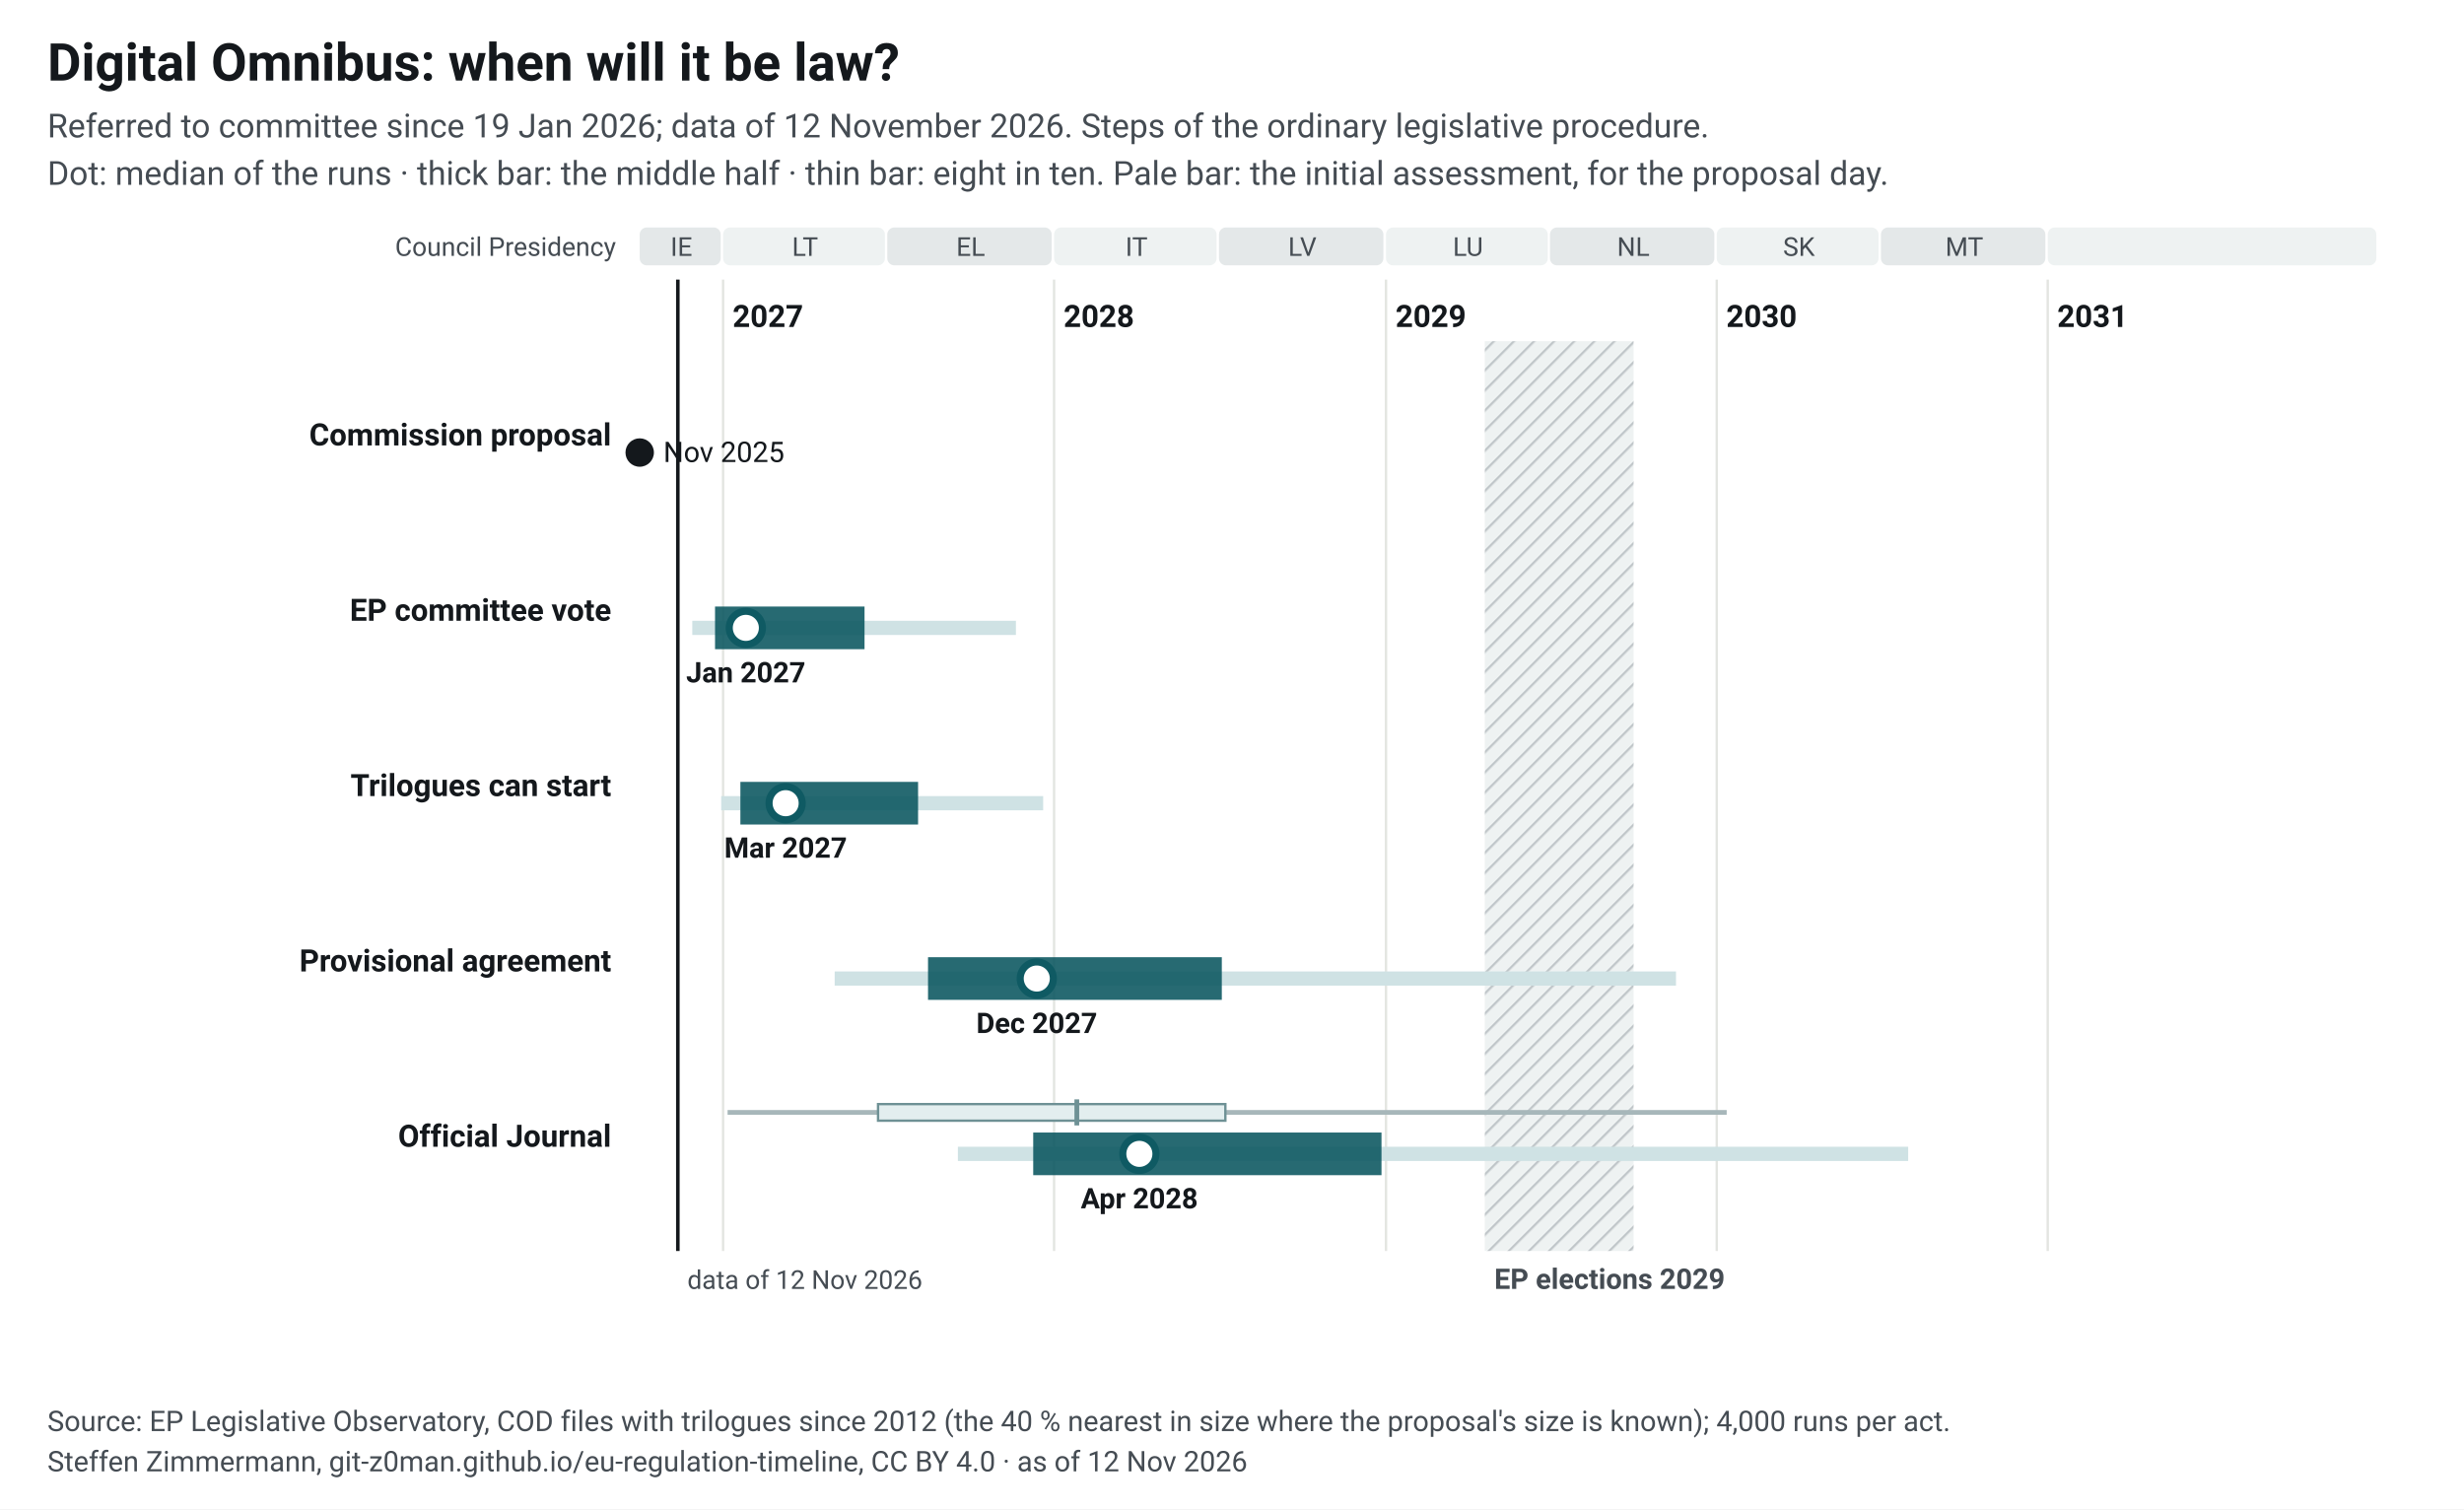
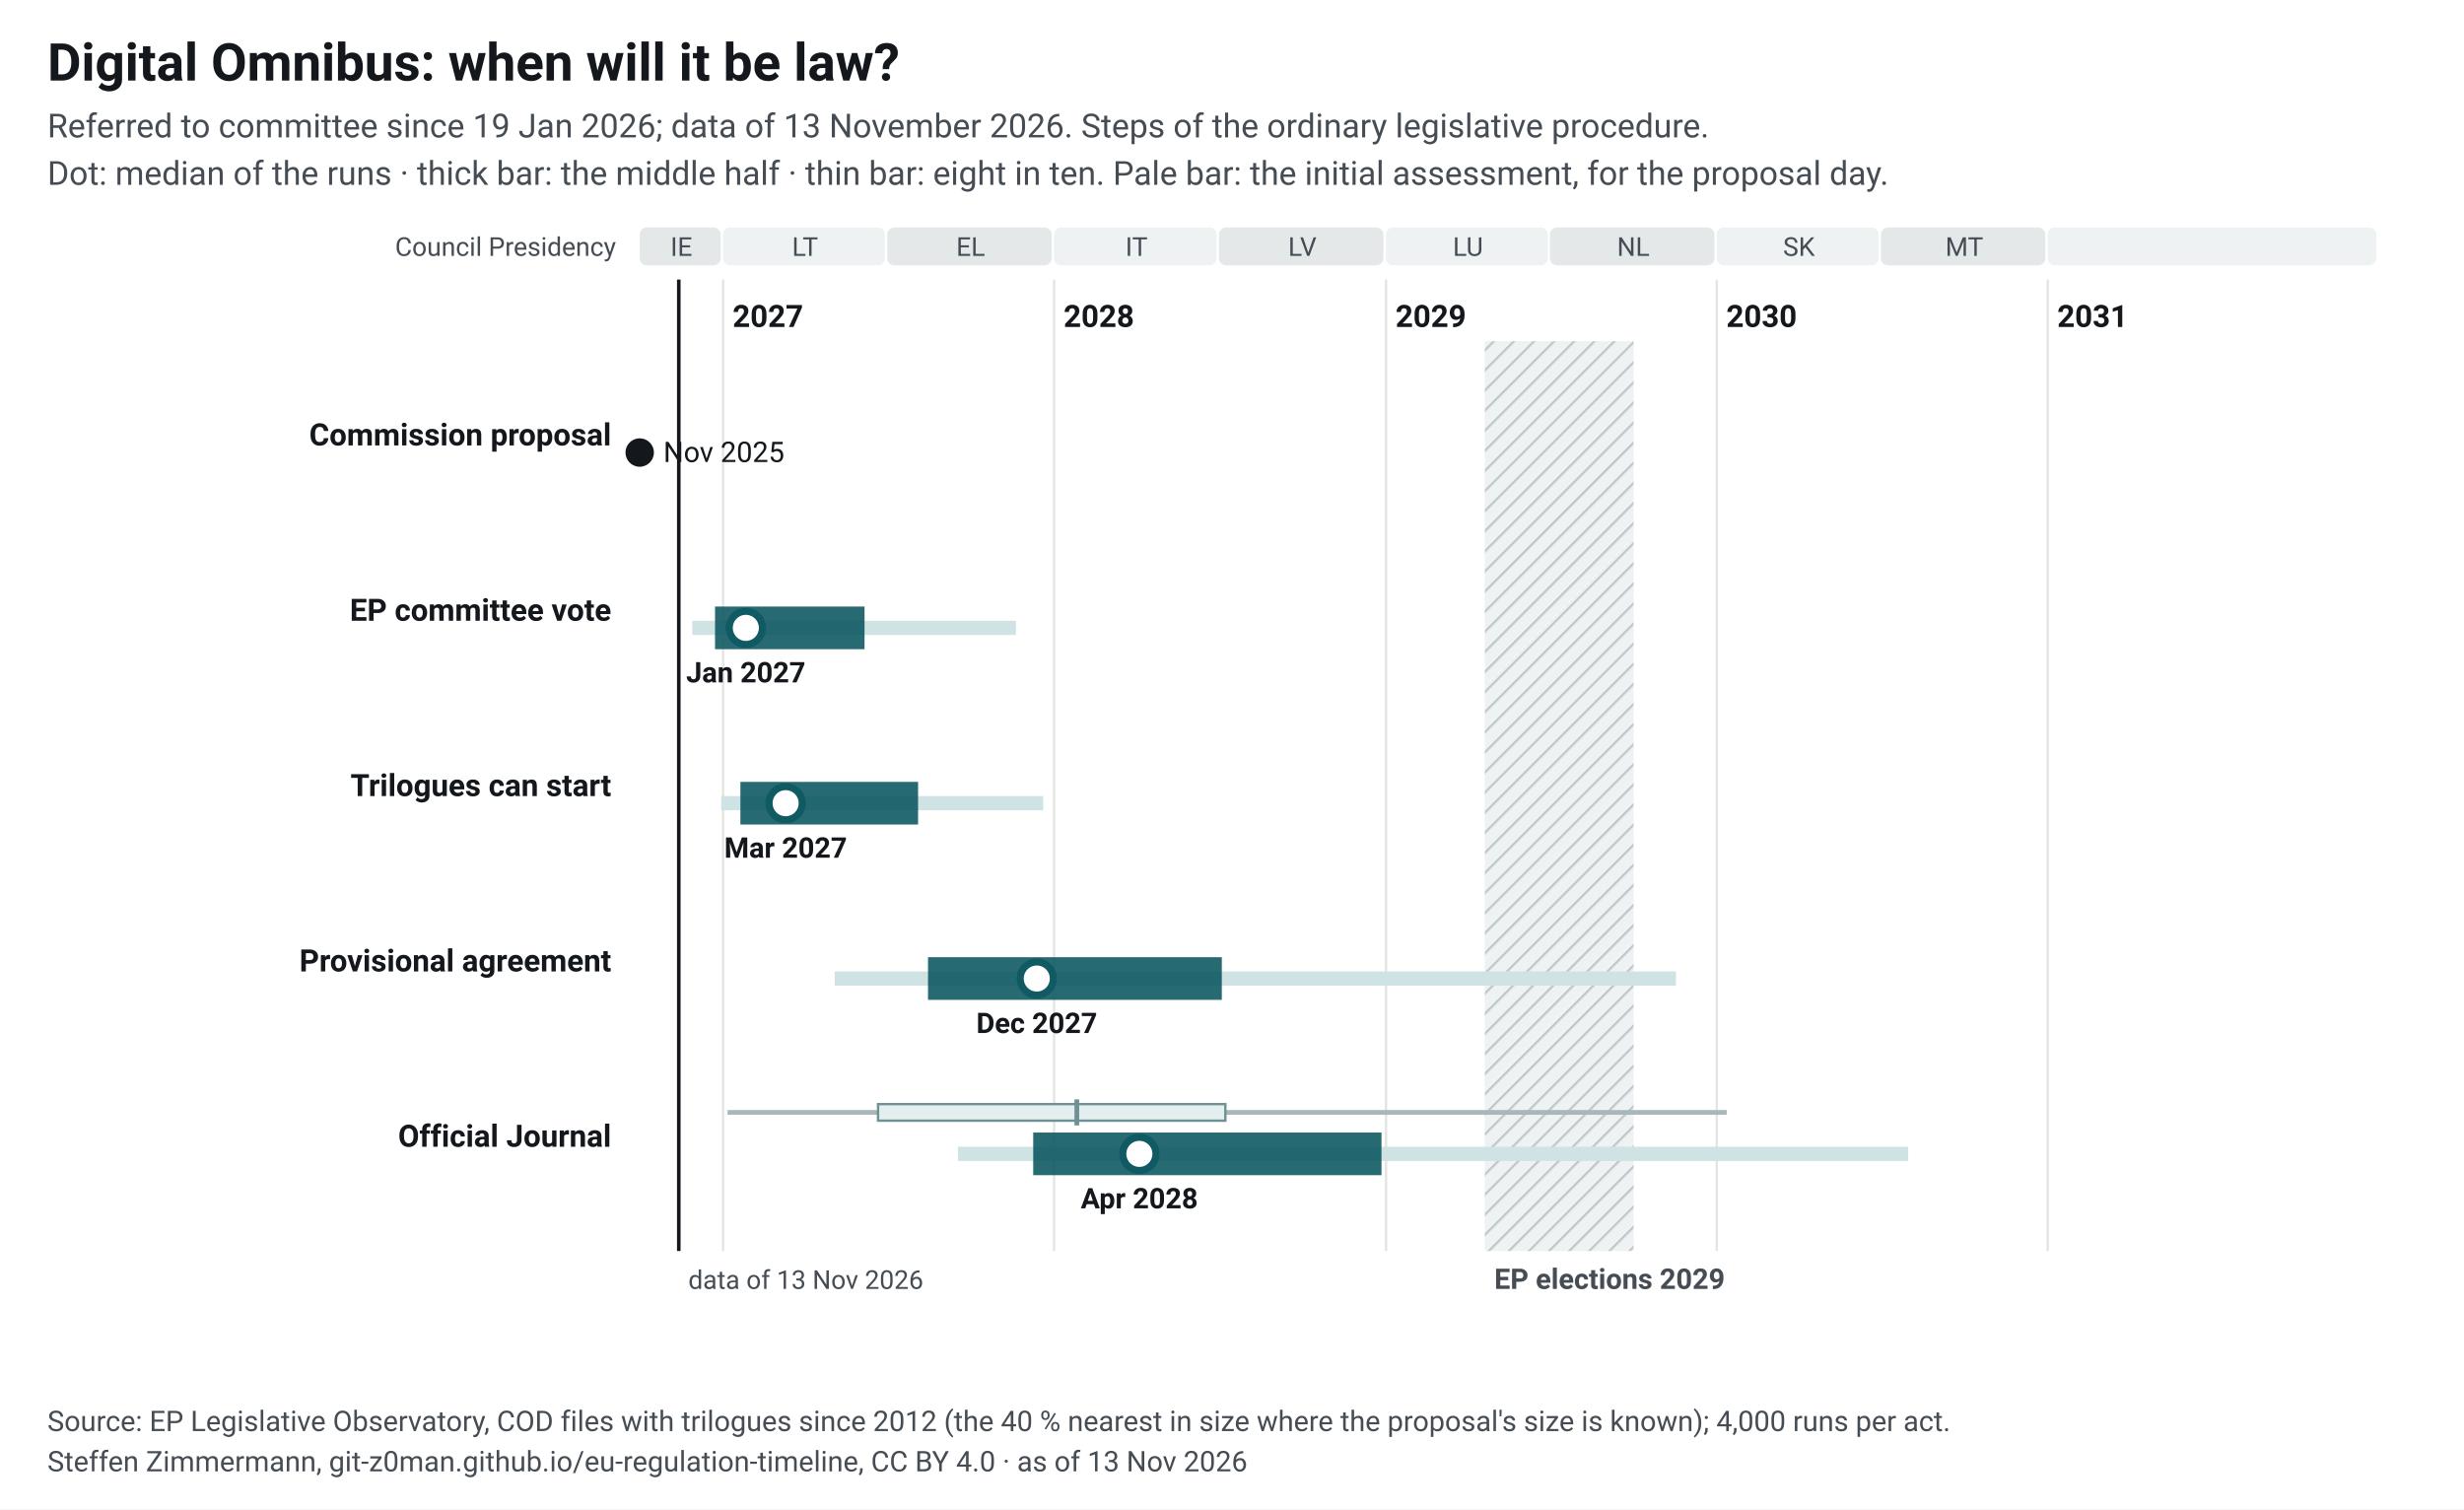
<svg xmlns="http://www.w3.org/2000/svg" width="1040" height="637" viewBox="0 0 1040 637" font-family="&quot;Source Sans 3&quot;, system-ui, -apple-system, Segoe UI, Roboto, Arial, sans-serif" font-size="13">
  <style>.ink{fill:#14181c}.mu{fill:#454c53}.gr{stroke:#e3e5e1;stroke-width:1}.pa{fill:#eef2f2}.pb{fill:#e4e8e9}.hb{fill:#eef2f2}.hl{stroke:#c3c9cc}.wt{fill:#454c53}.pt{fill:#14181c;paint-order:stroke;stroke:#fff;stroke-width:4px;stroke-linejoin:round}.pl{stroke:#14181c}.td{stroke:#14181c;stroke-width:1.5}.b50{fill:#0f5a63;opacity:.9}.b80{fill:#cfe2e4}.med{fill:#fff;stroke:#0f5a63}.fx{fill:#14181c}.ini{fill:#e3eeef;stroke:#6e9195;stroke-width:1}.ini80{fill:#a7b7ba}.inim{stroke:#6e9195;stroke-width:2}.c1{stroke:#0f5a63}.c2{stroke:#454c53;stroke-dasharray:7 4}a text{fill:#0f5a63}.nl-pending{fill:#0f5a63}.nl-adopted{fill:#5b646b}.nl-plan{fill:#fff;stroke:#14181c}.nl-open{fill:none;stroke:#14181c}.nl-q{fill:#14181c}.nl-row{stroke:#e3e5e1;stroke-width:.6}.nl-g-announced{fill:#f1f2f3}.nl-g-pending{fill:#e3eeef}.nl-g-adopted{fill:#eef2f2}</style>
  <rect width="1040" height="637" fill="#fff" />
  <text x="20" y="34" font-size="22" font-weight="700" class="ink">Digital Omnibus: when will it be law?</text>
-   <text x="20" y="58" font-size="14" class="mu">Referred to committee since 19 Jan 2026; data of 12 November 2026. Steps of the ordinary legislative procedure.</text>
+   <text x="20" y="58" font-size="14" class="mu">Referred to committee since 19 Jan 2026; data of 13 November 2026. Steps of the ordinary legislative procedure.</text>
  <text x="20" y="78" font-size="14" class="mu">Dot: median of the runs · thick bar: the middle half · thin bar: eight in ten. Pale bar: the initial assessment, for the proposal day.</text>
  <g transform="translate(20,92)">
    <defs>
      <pattern id="hatch-38" width="6" height="6" patternUnits="userSpaceOnUse" patternTransform="rotate(45)">
        <rect width="6" height="6" class="hb" />
        <line x1="0" y1="0" x2="0" y2="6" class="hl" stroke-width="2" />
      </pattern>
    </defs>
    <rect x="250.0" y="4" width="34.2" height="16" rx="3" class="pb" data-tip="Council Presidency: IE, Jul 2026 to Dec 2026" />
    <text x="267.6" y="16" text-anchor="middle" font-size="11" class="mu">IE</text>
    <rect x="285.2" y="4" width="68.3" height="16" rx="3" class="pa" data-tip="Council Presidency: LT, Jan 2027 to Jun 2027" />
    <text x="319.8" y="16" text-anchor="middle" font-size="11" class="mu">LT</text>
    <rect x="354.5" y="4" width="69.4" height="16" rx="3" class="pb" data-tip="Council Presidency: EL, Jul 2027 to Dec 2027" />
    <text x="389.7" y="16" text-anchor="middle" font-size="11" class="mu">EL</text>
    <rect x="424.9" y="4" width="68.6" height="16" rx="3" class="pa" data-tip="Council Presidency: IT, Jan 2028 to Jun 2028" />
    <text x="459.7" y="16" text-anchor="middle" font-size="11" class="mu">IT</text>
    <rect x="494.5" y="4" width="69.4" height="16" rx="3" class="pb" data-tip="Council Presidency: LV, Jul 2028 to Dec 2028" />
    <text x="529.7" y="16" text-anchor="middle" font-size="11" class="mu">LV</text>
    <rect x="565.0" y="4" width="68.3" height="16" rx="3" class="pa" data-tip="Council Presidency: LU, Jan 2029 to Jun 2029" />
    <text x="599.6" y="16" text-anchor="middle" font-size="11" class="mu">LU</text>
    <rect x="634.2" y="4" width="69.4" height="16" rx="3" class="pb" data-tip="Council Presidency: NL, Jul 2029 to Dec 2029" />
    <text x="669.4" y="16" text-anchor="middle" font-size="11" class="mu">NL</text>
    <rect x="704.6" y="4" width="68.3" height="16" rx="3" class="pa" data-tip="Council Presidency: SK, Jan 2030 to Jun 2030" />
    <text x="739.3" y="16" text-anchor="middle" font-size="11" class="mu">SK</text>
    <rect x="773.9" y="4" width="69.4" height="16" rx="3" class="pb" data-tip="Council Presidency: MT, Jul 2030 to Dec 2030" />
    <text x="809.1" y="16" text-anchor="middle" font-size="11" class="mu">MT</text>
    <rect x="844.3" y="4" width="138.7" height="16" rx="3" class="pa" data-tip="Council Presidency: not decided, Jan 2031 to Dec 2031" />
    <text x="914.2" y="16" text-anchor="middle" font-size="11" class="mu" />
    <line x1="285.2" y1="26" x2="285.2" y2="436" class="gr" />
    <text x="289.2" y="46" font-weight="600" class="ink">2027</text>
    <line x1="424.9" y1="26" x2="424.9" y2="436" class="gr" />
    <text x="428.9" y="46" font-weight="600" class="ink">2028</text>
    <line x1="565.0" y1="26" x2="565.0" y2="436" class="gr" />
    <text x="569.0" y="46" font-weight="600" class="ink">2029</text>
    <line x1="704.6" y1="26" x2="704.6" y2="436" class="gr" />
    <text x="708.6" y="46" font-weight="600" class="ink">2030</text>
    <line x1="844.3" y1="26" x2="844.3" y2="436" class="gr" />
    <text x="848.3" y="46" font-weight="600" class="ink">2031</text>
    <rect x="606.7" y="52" width="62.8" height="384" fill="url(#hatch-38)" data-tip="European elections 2029: Parliament does no legislative work from its last session in April until the new committees vote again in October (assumption, as in 2024; the dates are not set yet)." />
    <text x="610.7" y="452" font-size="12" font-weight="600" class="wt">EP elections 2029</text>
    <text x="240" y="16" text-anchor="end" font-size="11" class="mu">Council Presidency</text>
-     <line x1="266.1" y1="26" x2="266.1" y2="436" class="td" />
-     <text x="270.1" y="452" font-size="11" class="mu">data of 12 Nov 2026</text>
+     <line x1="266.5" y1="26" x2="266.5" y2="436" class="td" />
+     <text x="270.5" y="452" font-size="11" class="mu">data of 13 Nov 2026</text>
    <text x="238" y="96.0" text-anchor="end" font-weight="600" class="ink lnk">Commission proposal</text>
    <circle cx="250.0" cy="99.0" r="6" class="fx" data-tip="Commission proposal: 19 Nov 2025" />
    <text x="260.0" y="103.0" font-size="12" class="ink">Nov 2025</text>
    <text x="238" y="170.0" text-anchor="end" font-weight="600" class="ink lnk">EP committee vote</text>
    <rect x="272.2" y="170.0" width="136.6" height="6" class="b80" data-tip="EP committee vote: median Jan 2027; half of the runs Dec 2026 to Jun 2027; eight in ten Nov 2026 to Nov 2027" />
    <rect x="281.8" y="164.0" width="63.1" height="18" class="b50" data-tip="EP committee vote: median Jan 2027; half of the runs Dec 2026 to Jun 2027; eight in ten Nov 2026 to Nov 2027" />
    <circle cx="294.8" cy="173.0" r="7" class="med" stroke-width="3" data-tip="EP committee vote: median Jan 2027; half of the runs Dec 2026 to Jun 2027; eight in ten Nov 2026 to Nov 2027" />
    <text x="294.8" y="196.0" text-anchor="middle" font-size="12" font-weight="600" class="ink">Jan 2027</text>
    <text x="238" y="244.0" text-anchor="end" font-weight="600" class="ink lnk">Trilogues can start</text>
    <rect x="284.4" y="244.0" width="135.9" height="6" class="b80" data-tip="Trilogues can start: median Mar 2027; half of the runs Jan 2027 to Aug 2027; eight in ten Dec 2026 to Dec 2027" />
    <rect x="292.5" y="238.0" width="75.0" height="18" class="b50" data-tip="Trilogues can start: median Mar 2027; half of the runs Jan 2027 to Aug 2027; eight in ten Dec 2026 to Dec 2027" />
    <circle cx="311.6" cy="247.0" r="7" class="med" stroke-width="3" data-tip="Trilogues can start: median Mar 2027; half of the runs Jan 2027 to Aug 2027; eight in ten Dec 2026 to Dec 2027" />
    <text x="311.6" y="270.0" text-anchor="middle" font-size="12" font-weight="600" class="ink">Mar 2027</text>
    <text x="238" y="318.0" text-anchor="end" font-weight="600" class="ink lnk">Provisional agreement</text>
    <rect x="332.3" y="318.0" width="355.1" height="6" class="b80" data-tip="Provisional agreement: median Dec 2027; half of the runs Aug 2027 to Jul 2028; eight in ten May 2027 to Nov 2029" />
    <rect x="371.7" y="312.0" width="124.0" height="18" class="b50" data-tip="Provisional agreement: median Dec 2027; half of the runs Aug 2027 to Jul 2028; eight in ten May 2027 to Nov 2029" />
    <circle cx="417.6" cy="321.0" r="7" class="med" stroke-width="3" data-tip="Provisional agreement: median Dec 2027; half of the runs Aug 2027 to Jul 2028; eight in ten May 2027 to Nov 2029" />
    <text x="417.6" y="344.0" text-anchor="middle" font-size="12" font-weight="600" class="ink">Dec 2027</text>
    <text x="238" y="392.0" text-anchor="end" font-weight="600" class="ink lnk">Official Journal</text>
    <rect x="287.1" y="376.5" width="421.7" height="2" class="ini80" data-tip="Initial assessment, forecast for the proposal day (19 Nov 2025): Official Journal: median Jan 2028; half of the runs Jun 2027 to Jul 2028; eight in ten Jan 2027 to Jan 2030" />
    <rect x="350.6" y="374.0" width="146.6" height="7" class="ini" data-tip="Initial assessment, forecast for the proposal day (19 Nov 2025): Official Journal: median Jan 2028; half of the runs Jun 2027 to Jul 2028; eight in ten Jan 2027 to Jan 2030" />
    <line x1="434.5" y1="372.0" x2="434.5" y2="383.0" class="inim" data-tip="Initial assessment, forecast for the proposal day (19 Nov 2025): Official Journal: median Jan 2028; half of the runs Jun 2027 to Jul 2028; eight in ten Jan 2027 to Jan 2030" />
    <rect x="384.3" y="392.0" width="401.1" height="6" class="b80" data-tip="Official Journal: median Apr 2028; half of the runs Dec 2027 to Dec 2028; eight in ten Sep 2027 to Jul 2030" />
    <rect x="416.1" y="386.0" width="147.0" height="18" class="b50" data-tip="Official Journal: median Apr 2028; half of the runs Dec 2027 to Dec 2028; eight in ten Sep 2027 to Jul 2030" />
    <circle cx="460.9" cy="395.0" r="7" class="med" stroke-width="3" data-tip="Official Journal: median Apr 2028; half of the runs Dec 2027 to Dec 2028; eight in ten Sep 2027 to Jul 2030" />
    <text x="460.9" y="418.0" text-anchor="middle" font-size="12" font-weight="600" class="ink">Apr 2028</text>
  </g>
  <text x="20" y="604" font-size="12" class="mu">Source: EP Legislative Observatory, COD files with trilogues since 2012 (the 40 % nearest in size where the proposal's size is known); 4,000 runs per act.</text>
-   <text x="20" y="621" font-size="12" class="mu">Steffen Zimmermann, git-z0man.github.io/eu-regulation-timeline, CC BY 4.0 · as of 12 Nov 2026</text>
+   <text x="20" y="621" font-size="12" class="mu">Steffen Zimmermann, git-z0man.github.io/eu-regulation-timeline, CC BY 4.0 · as of 13 Nov 2026</text>
</svg>
